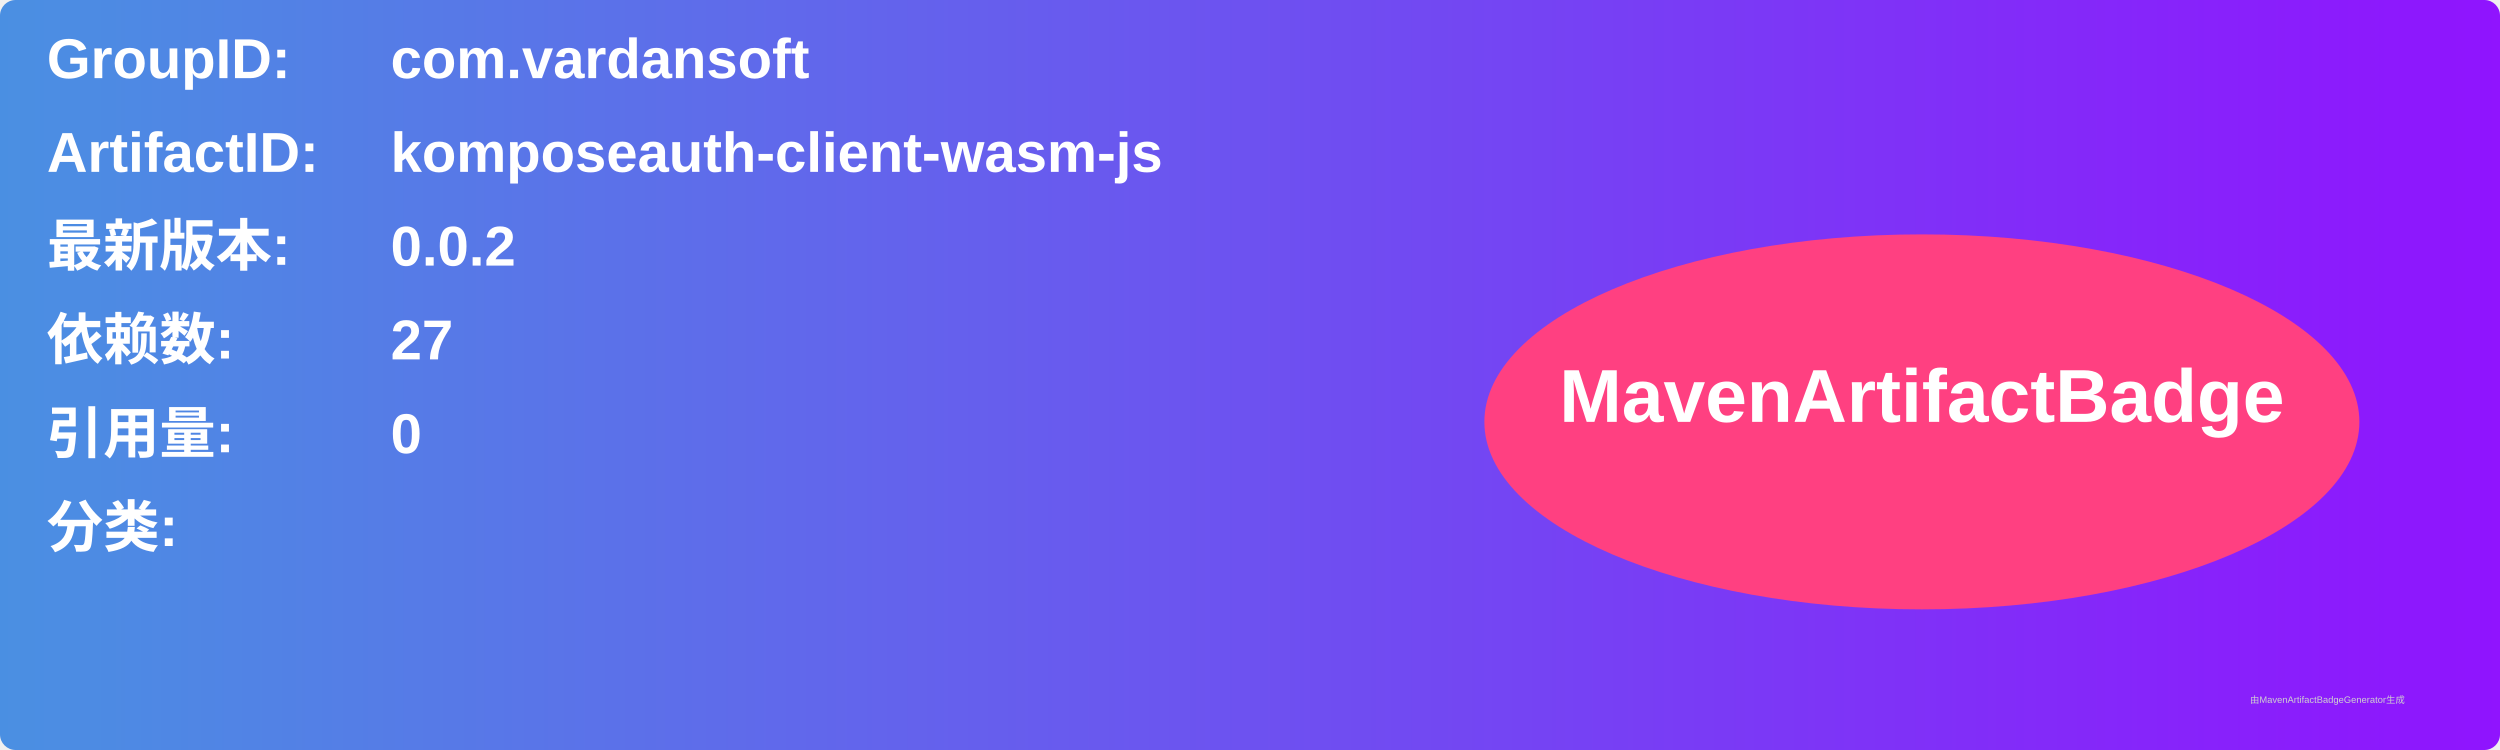
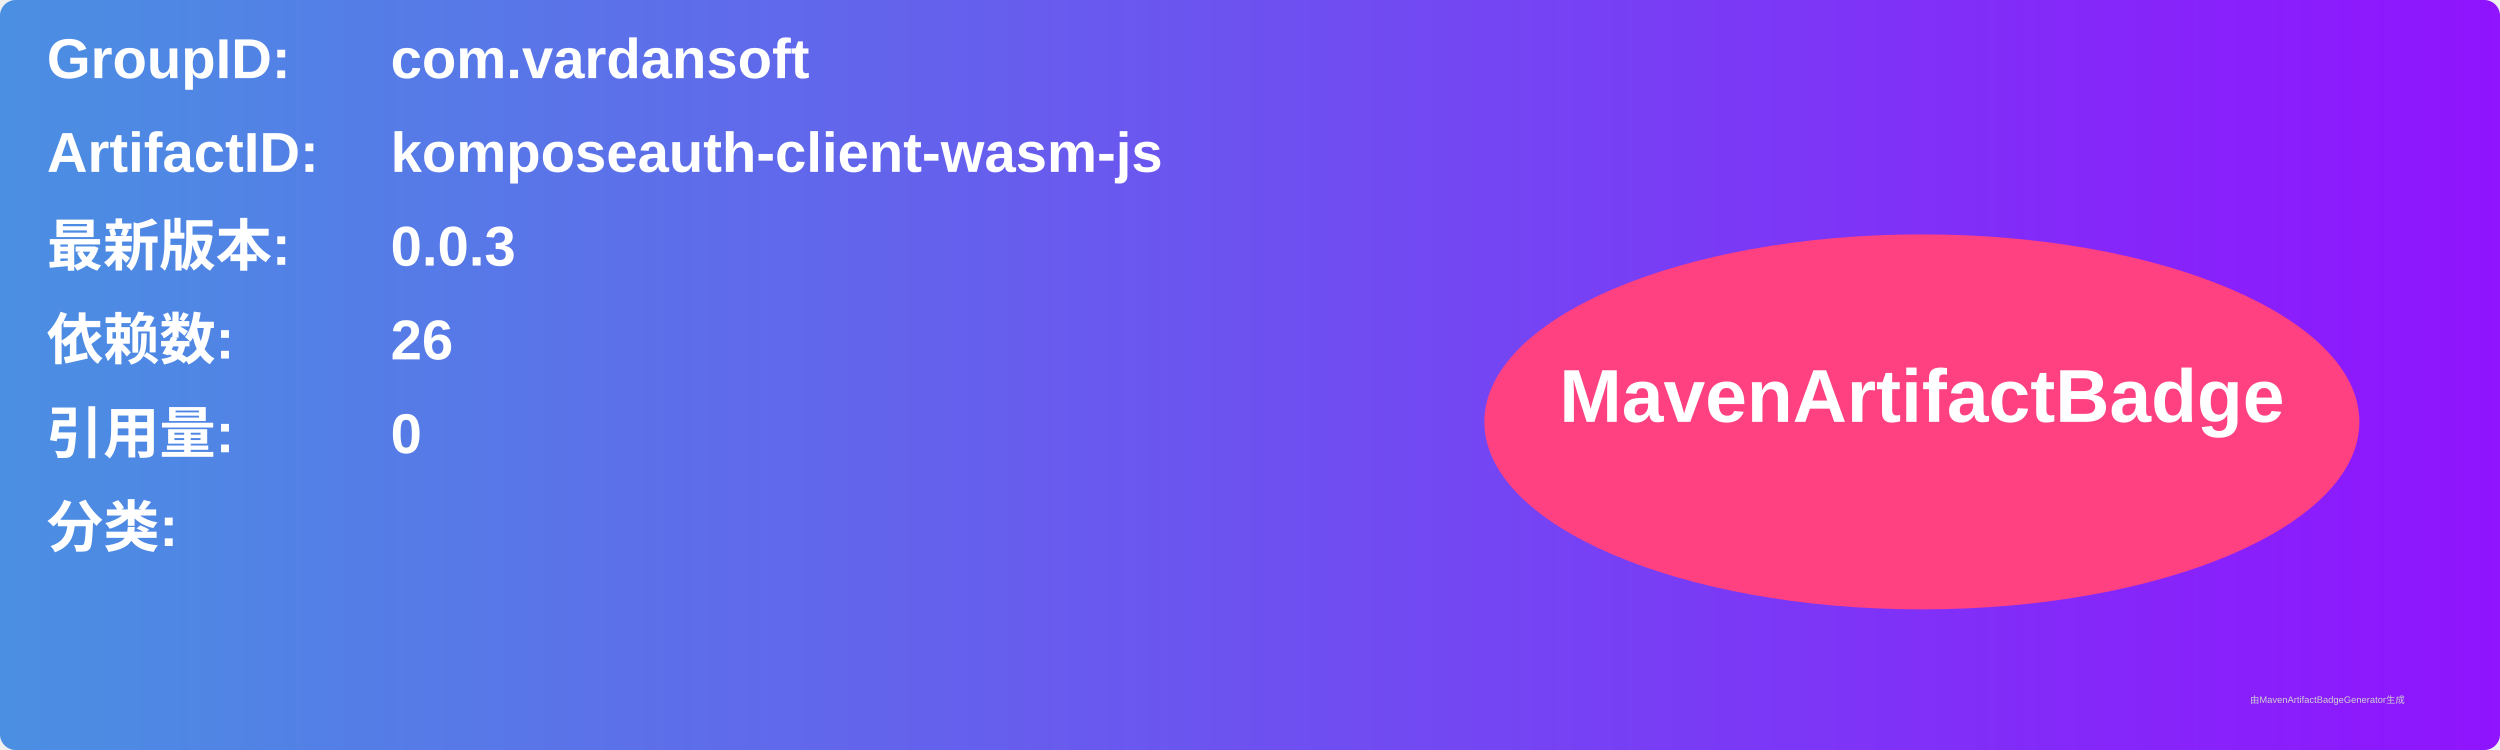
<svg xmlns="http://www.w3.org/2000/svg" width="800" height="240" viewBox="0 0 800 240">
  <linearGradient id="grad" x1="0%" y1="0%" x2="100%" y2="0%">
    <stop offset="0%" stop-color="#4a90e2" />
    <stop offset="100%" stop-color="#9013fe" />
  </linearGradient>
  <rect width="100%" height="100%" rx="5" ry="5" fill="url(#grad)" />
  <g transform="translate(15, 15)">
    <text x="0" y="10" font-family="Arial" font-size="18" fill="white" font-weight="bold" width="260">GroupID:</text>
    <text x="110" y="10" font-family="Arial" font-size="18" fill="white" font-weight="bold" width="460">com.vardansoft</text>
    <text x="0" y="40" font-family="Arial" font-size="18" fill="white" font-weight="bold" width="260">ArtifactID:</text>
    <text x="110" y="40" font-family="Arial" font-size="18" fill="white" font-weight="bold" width="460">komposeauth-client-wasm-js</text>
    <text x="0" y="70" font-family="Arial" font-size="18" fill="white" font-weight="bold">最新版本:</text>
    <text x="110" y="70" font-family="Arial" font-size="18" fill="white" font-weight="bold">
-       <tspan font-weight="bold">0.0.2</tspan>
+       <tspan font-weight="bold">0.0.3</tspan>
    </text>
    <text x="0" y="100" font-family="Arial" font-size="18" fill="white" font-weight="bold">依赖数: </text>
    <text x="110" y="100" font-family="Arial" font-size="18" fill="white">
-       <tspan font-weight="bold">27</tspan>
+       <tspan font-weight="bold">26</tspan>
    </text>
    <text x="0" y="130" font-family="Arial" font-size="18" fill="white" font-weight="bold">引用量: </text>
    <text x="110" y="130" font-family="Arial" font-size="18" fill="white">
      <tspan font-weight="bold">0</tspan>
    </text>
    <text x="0" y="160" font-family="Arial" font-size="18" fill="white" font-weight="bold">分类:</text>
    <text x="10" y="190" font-family="Arial" font-size="10" fill="white">
      <tspan font-weight="bold" />
    </text>
    <ellipse cx="600" cy="120" rx="140" ry="60" fill="#ff4081" />
    <text x="600" y="120" text-anchor="middle" font-family="Arial" font-size="24" fill="white" font-weight="bold">MavenArtifactBadge</text>
  </g>
  <text x="720" y="225" font-family="Arial" font-size="3" fill="#d0d0d0">由MavenArtifactBadgeGenerator生成</text>
</svg>
